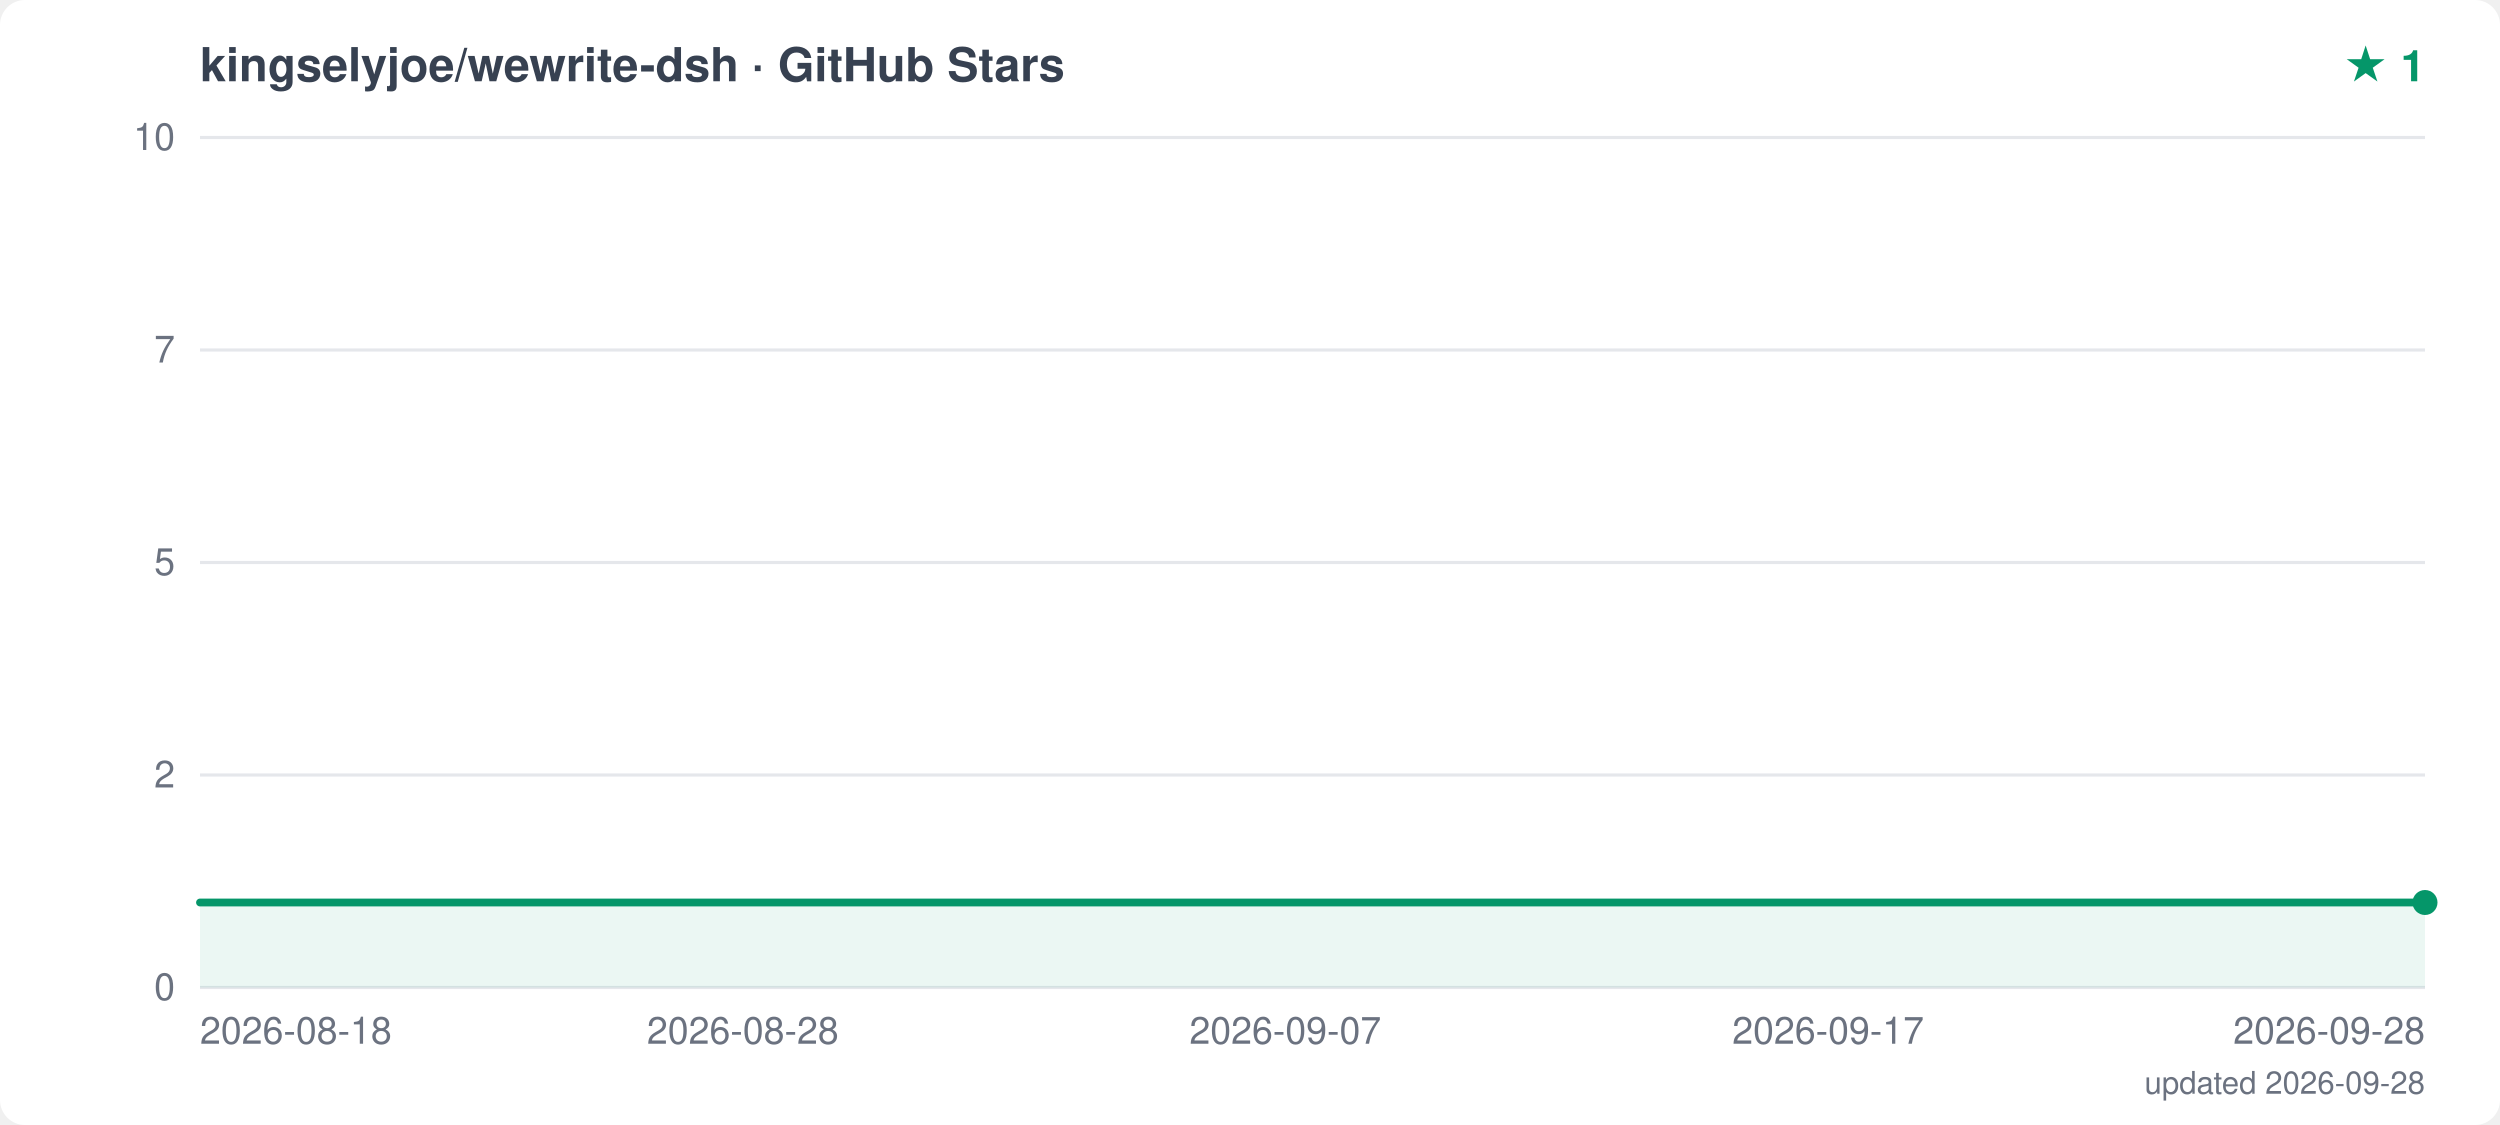
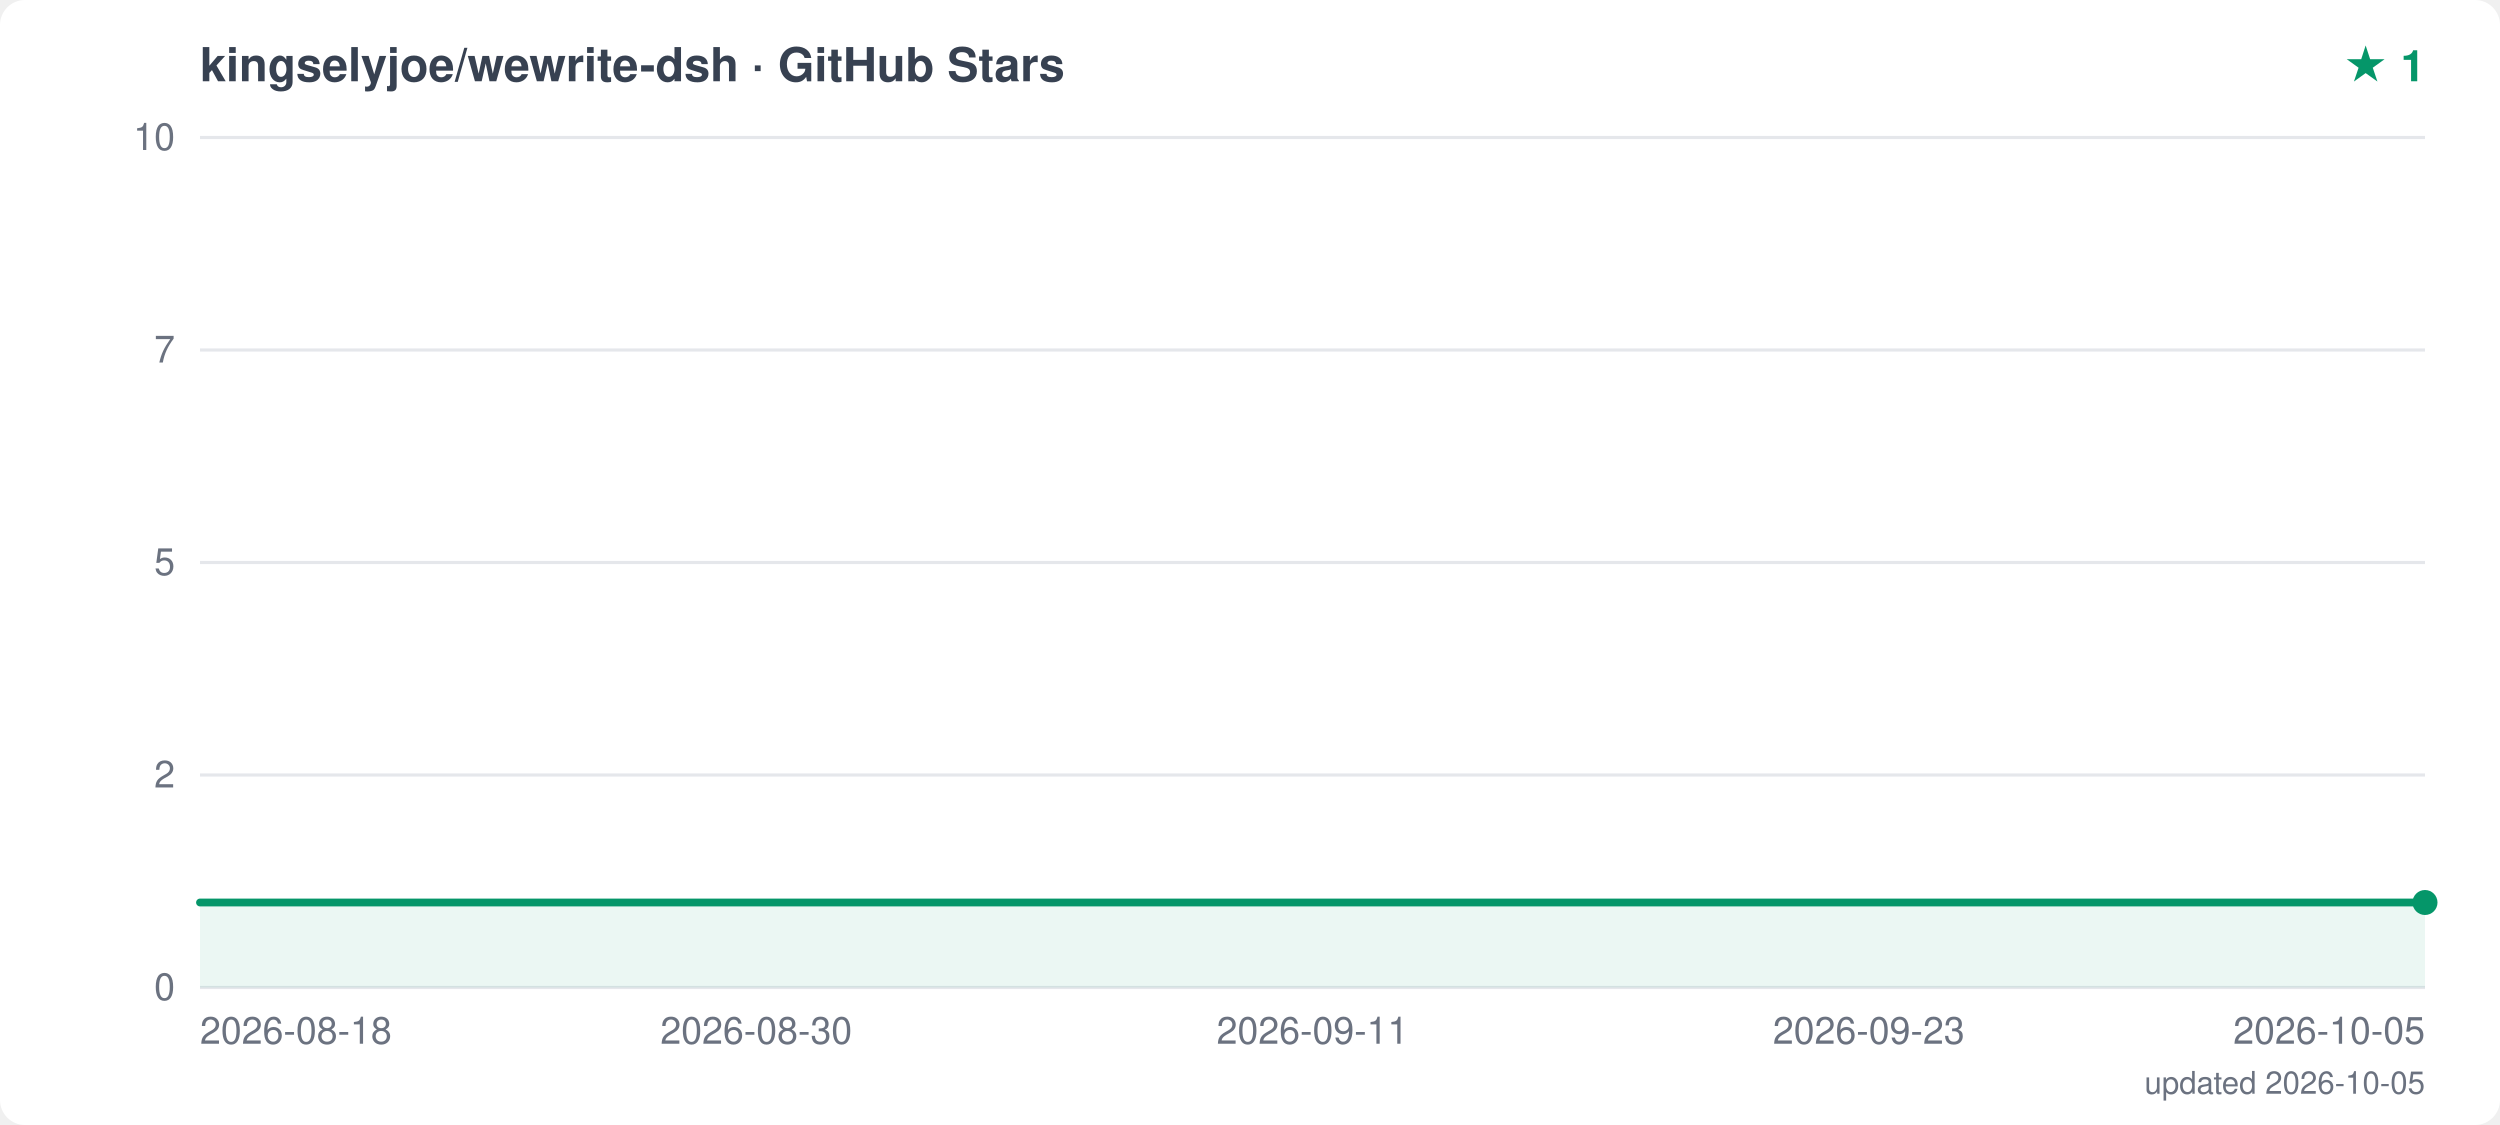
<svg xmlns="http://www.w3.org/2000/svg" width="800" height="360" viewBox="0 0 800 360">
  <style>text { font-family: -apple-system, "Segoe UI", Helvetica, Arial, sans-serif; }</style>
  <rect width="800" height="360" fill="white" rx="8" />
  <text x="64" y="26" font-size="15" font-weight="600" fill="#374151">kingselyjoe/wewrite-dsh · GitHub Stars</text>
  <text x="776" y="26" text-anchor="end" font-size="14" font-weight="700" fill="#059669">★ 1</text>
  <line x1="64" y1="316.0" x2="776" y2="316.0" stroke="#e5e7eb" stroke-width="1" />
  <text x="56" y="320.0" text-anchor="end" font-size="12" fill="#6b7280">0</text>
  <line x1="64" y1="248.0" x2="776" y2="248.0" stroke="#e5e7eb" stroke-width="1" />
  <text x="56" y="252.0" text-anchor="end" font-size="12" fill="#6b7280">2</text>
  <line x1="64" y1="180.0" x2="776" y2="180.0" stroke="#e5e7eb" stroke-width="1" />
  <text x="56" y="184.0" text-anchor="end" font-size="12" fill="#6b7280">5</text>
  <line x1="64" y1="112.0" x2="776" y2="112.0" stroke="#e5e7eb" stroke-width="1" />
  <text x="56" y="116.0" text-anchor="end" font-size="12" fill="#6b7280">7</text>
  <line x1="64" y1="44.0" x2="776" y2="44.0" stroke="#e5e7eb" stroke-width="1" />
  <text x="56" y="48.0" text-anchor="end" font-size="12" fill="#6b7280">10</text>
  <text x="64.0" y="334" text-anchor="start" font-size="12" fill="#6b7280">2026-08-18</text>
-   <text x="237.7" y="334" text-anchor="middle" font-size="12" fill="#6b7280">2026-08-28</text>
-   <text x="411.3" y="334" text-anchor="middle" font-size="12" fill="#6b7280">2026-09-07</text>
-   <text x="585.0" y="334" text-anchor="middle" font-size="12" fill="#6b7280">2026-09-17</text>
-   <text x="776.0" y="334" text-anchor="end" font-size="12" fill="#6b7280">2026-09-28</text>
+   <text x="242.0" y="334" text-anchor="middle" font-size="12" fill="#6b7280">2026-08-30</text>
+   <text x="420.0" y="334" text-anchor="middle" font-size="12" fill="#6b7280">2026-09-11</text>
+   <text x="598.0" y="334" text-anchor="middle" font-size="12" fill="#6b7280">2026-09-23</text>
+   <text x="776.0" y="334" text-anchor="end" font-size="12" fill="#6b7280">2026-10-05</text>
  <polygon points="64,316.0 64.0,288.8 776.0,288.8 776.0,316.0" fill="#059669" opacity="0.08" />
  <polyline points="64.0,288.8 776.0,288.8" fill="none" stroke="#059669" stroke-width="2.5" stroke-linejoin="round" stroke-linecap="round" />
  <circle cx="776.0" cy="288.8" r="4" fill="#059669" />
-   <text x="776" y="350" text-anchor="end" font-size="10" fill="#6b7280">updated 2026-09-28</text>
+   <text x="776" y="350" text-anchor="end" font-size="10" fill="#6b7280">updated 2026-10-05</text>
</svg>
